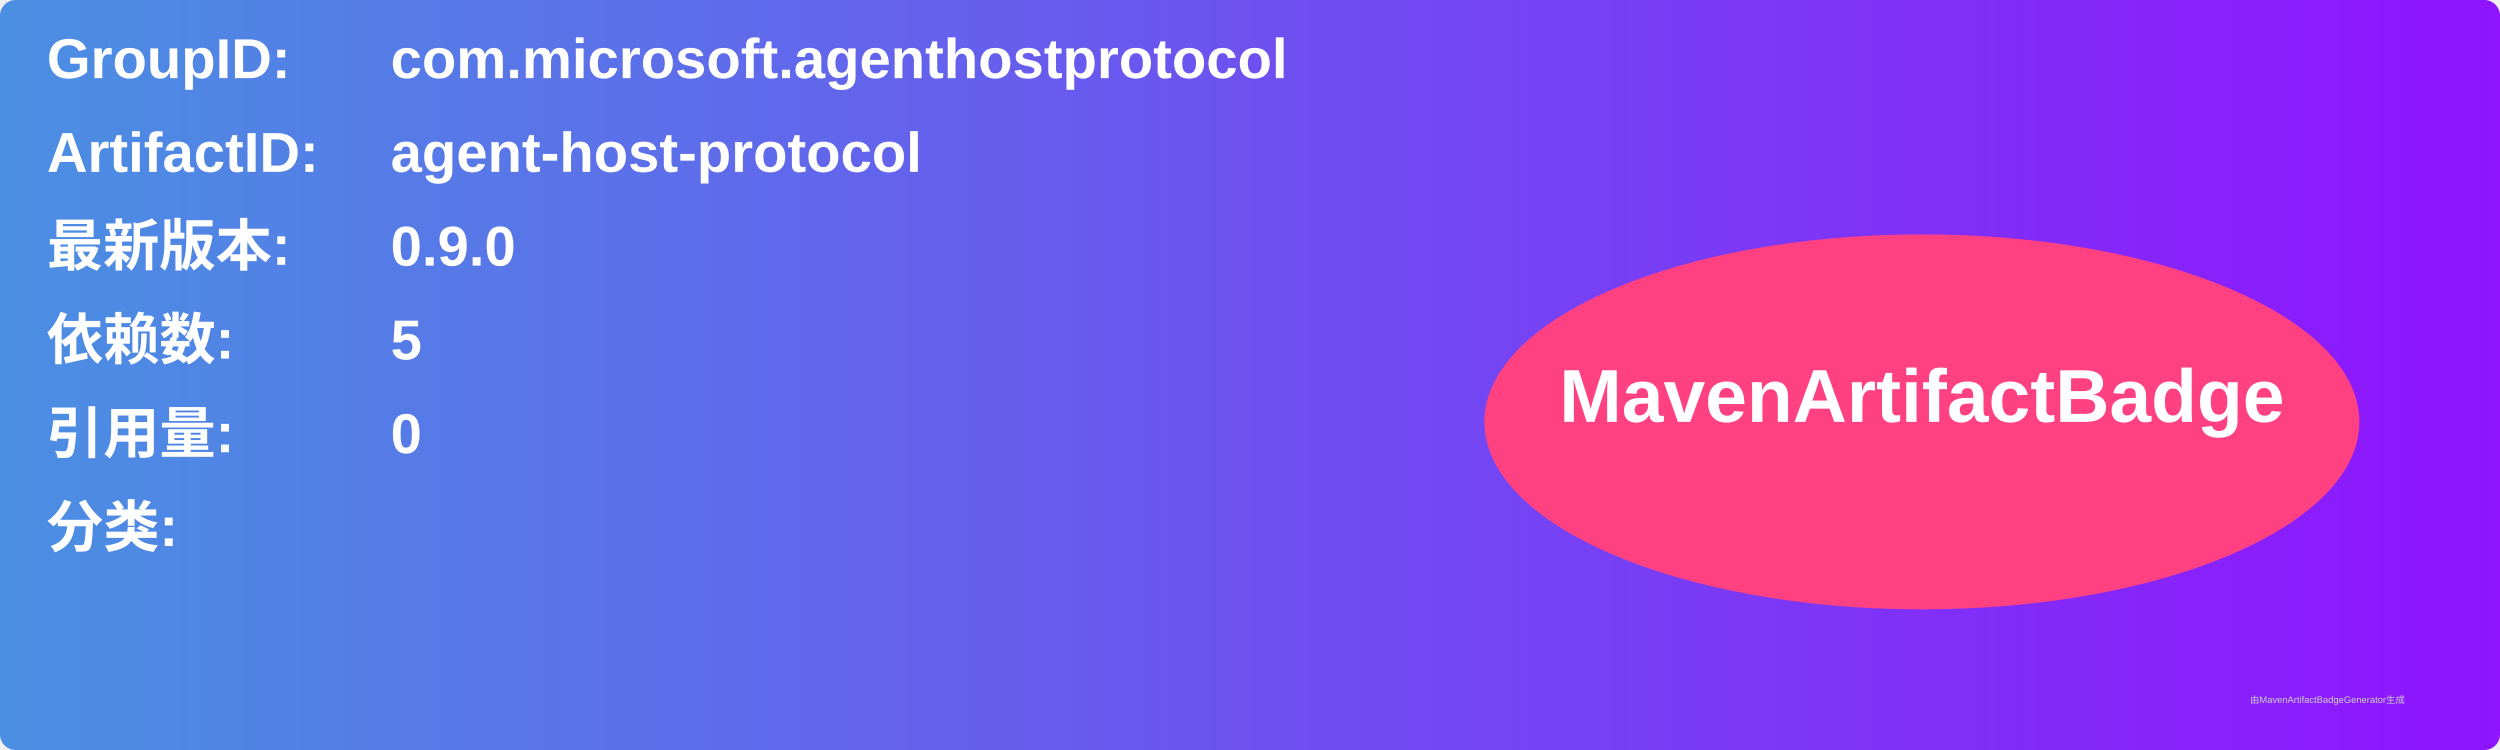
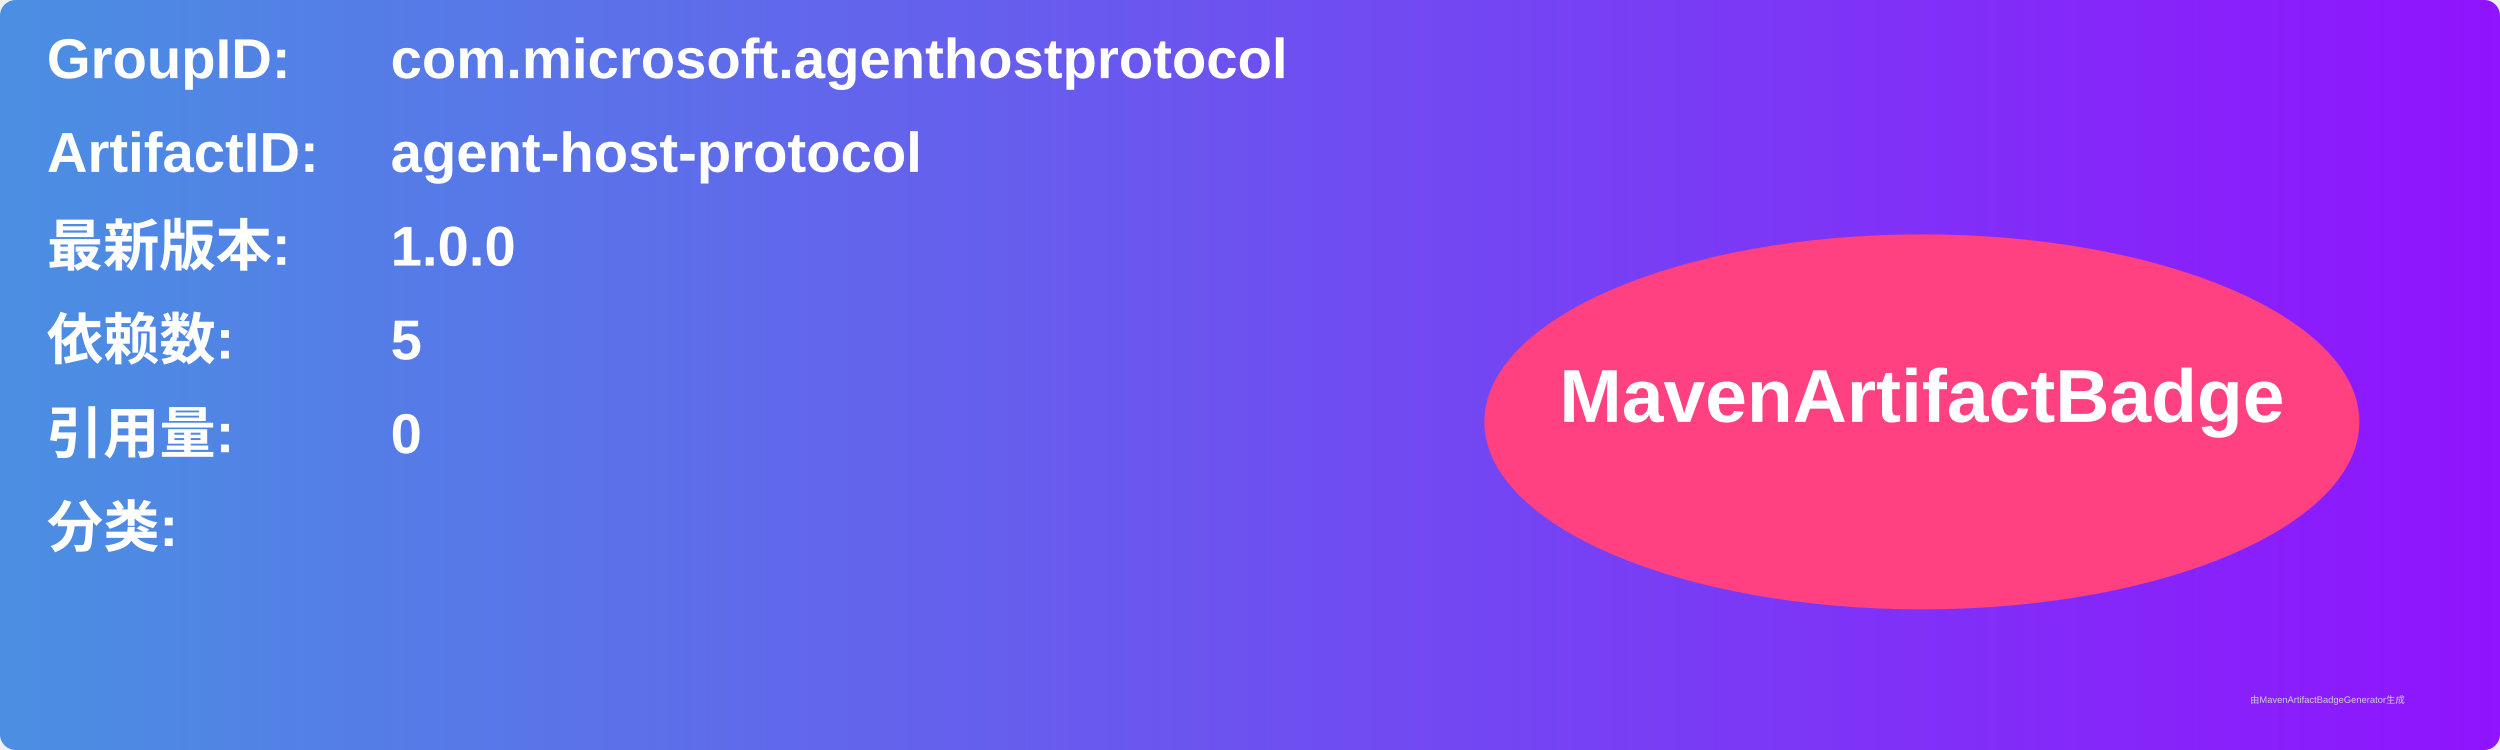
<svg xmlns="http://www.w3.org/2000/svg" width="800" height="240" viewBox="0 0 800 240">
  <linearGradient id="grad" x1="0%" y1="0%" x2="100%" y2="0%">
    <stop offset="0%" stop-color="#4a90e2" />
    <stop offset="100%" stop-color="#9013fe" />
  </linearGradient>
  <rect width="100%" height="100%" rx="5" ry="5" fill="url(#grad)" />
  <g transform="translate(15, 15)">
    <text x="0" y="10" font-family="Arial" font-size="18" fill="white" font-weight="bold" width="260">GroupID:</text>
    <text x="110" y="10" font-family="Arial" font-size="18" fill="white" font-weight="bold" width="460">com.microsoft.agenthostprotocol</text>
    <text x="0" y="40" font-family="Arial" font-size="18" fill="white" font-weight="bold" width="260">ArtifactID:</text>
    <text x="110" y="40" font-family="Arial" font-size="18" fill="white" font-weight="bold" width="460">agent-host-protocol</text>
    <text x="0" y="70" font-family="Arial" font-size="18" fill="white" font-weight="bold">最新版本:</text>
    <text x="110" y="70" font-family="Arial" font-size="18" fill="white" font-weight="bold">
-       <tspan font-weight="bold">0.9.0</tspan>
+       <tspan font-weight="bold">1.0.0</tspan>
    </text>
    <text x="0" y="100" font-family="Arial" font-size="18" fill="white" font-weight="bold">依赖数: </text>
    <text x="110" y="100" font-family="Arial" font-size="18" fill="white">
      <tspan font-weight="bold">5</tspan>
    </text>
    <text x="0" y="130" font-family="Arial" font-size="18" fill="white" font-weight="bold">引用量: </text>
    <text x="110" y="130" font-family="Arial" font-size="18" fill="white">
      <tspan font-weight="bold">0</tspan>
    </text>
    <text x="0" y="160" font-family="Arial" font-size="18" fill="white" font-weight="bold">分类:</text>
    <text x="10" y="190" font-family="Arial" font-size="10" fill="white">
      <tspan font-weight="bold" />
    </text>
    <ellipse cx="600" cy="120" rx="140" ry="60" fill="#ff4081" />
    <text x="600" y="120" text-anchor="middle" font-family="Arial" font-size="24" fill="white" font-weight="bold">MavenArtifactBadge</text>
  </g>
  <text x="720" y="225" font-family="Arial" font-size="3" fill="#d0d0d0">由MavenArtifactBadgeGenerator生成</text>
</svg>
